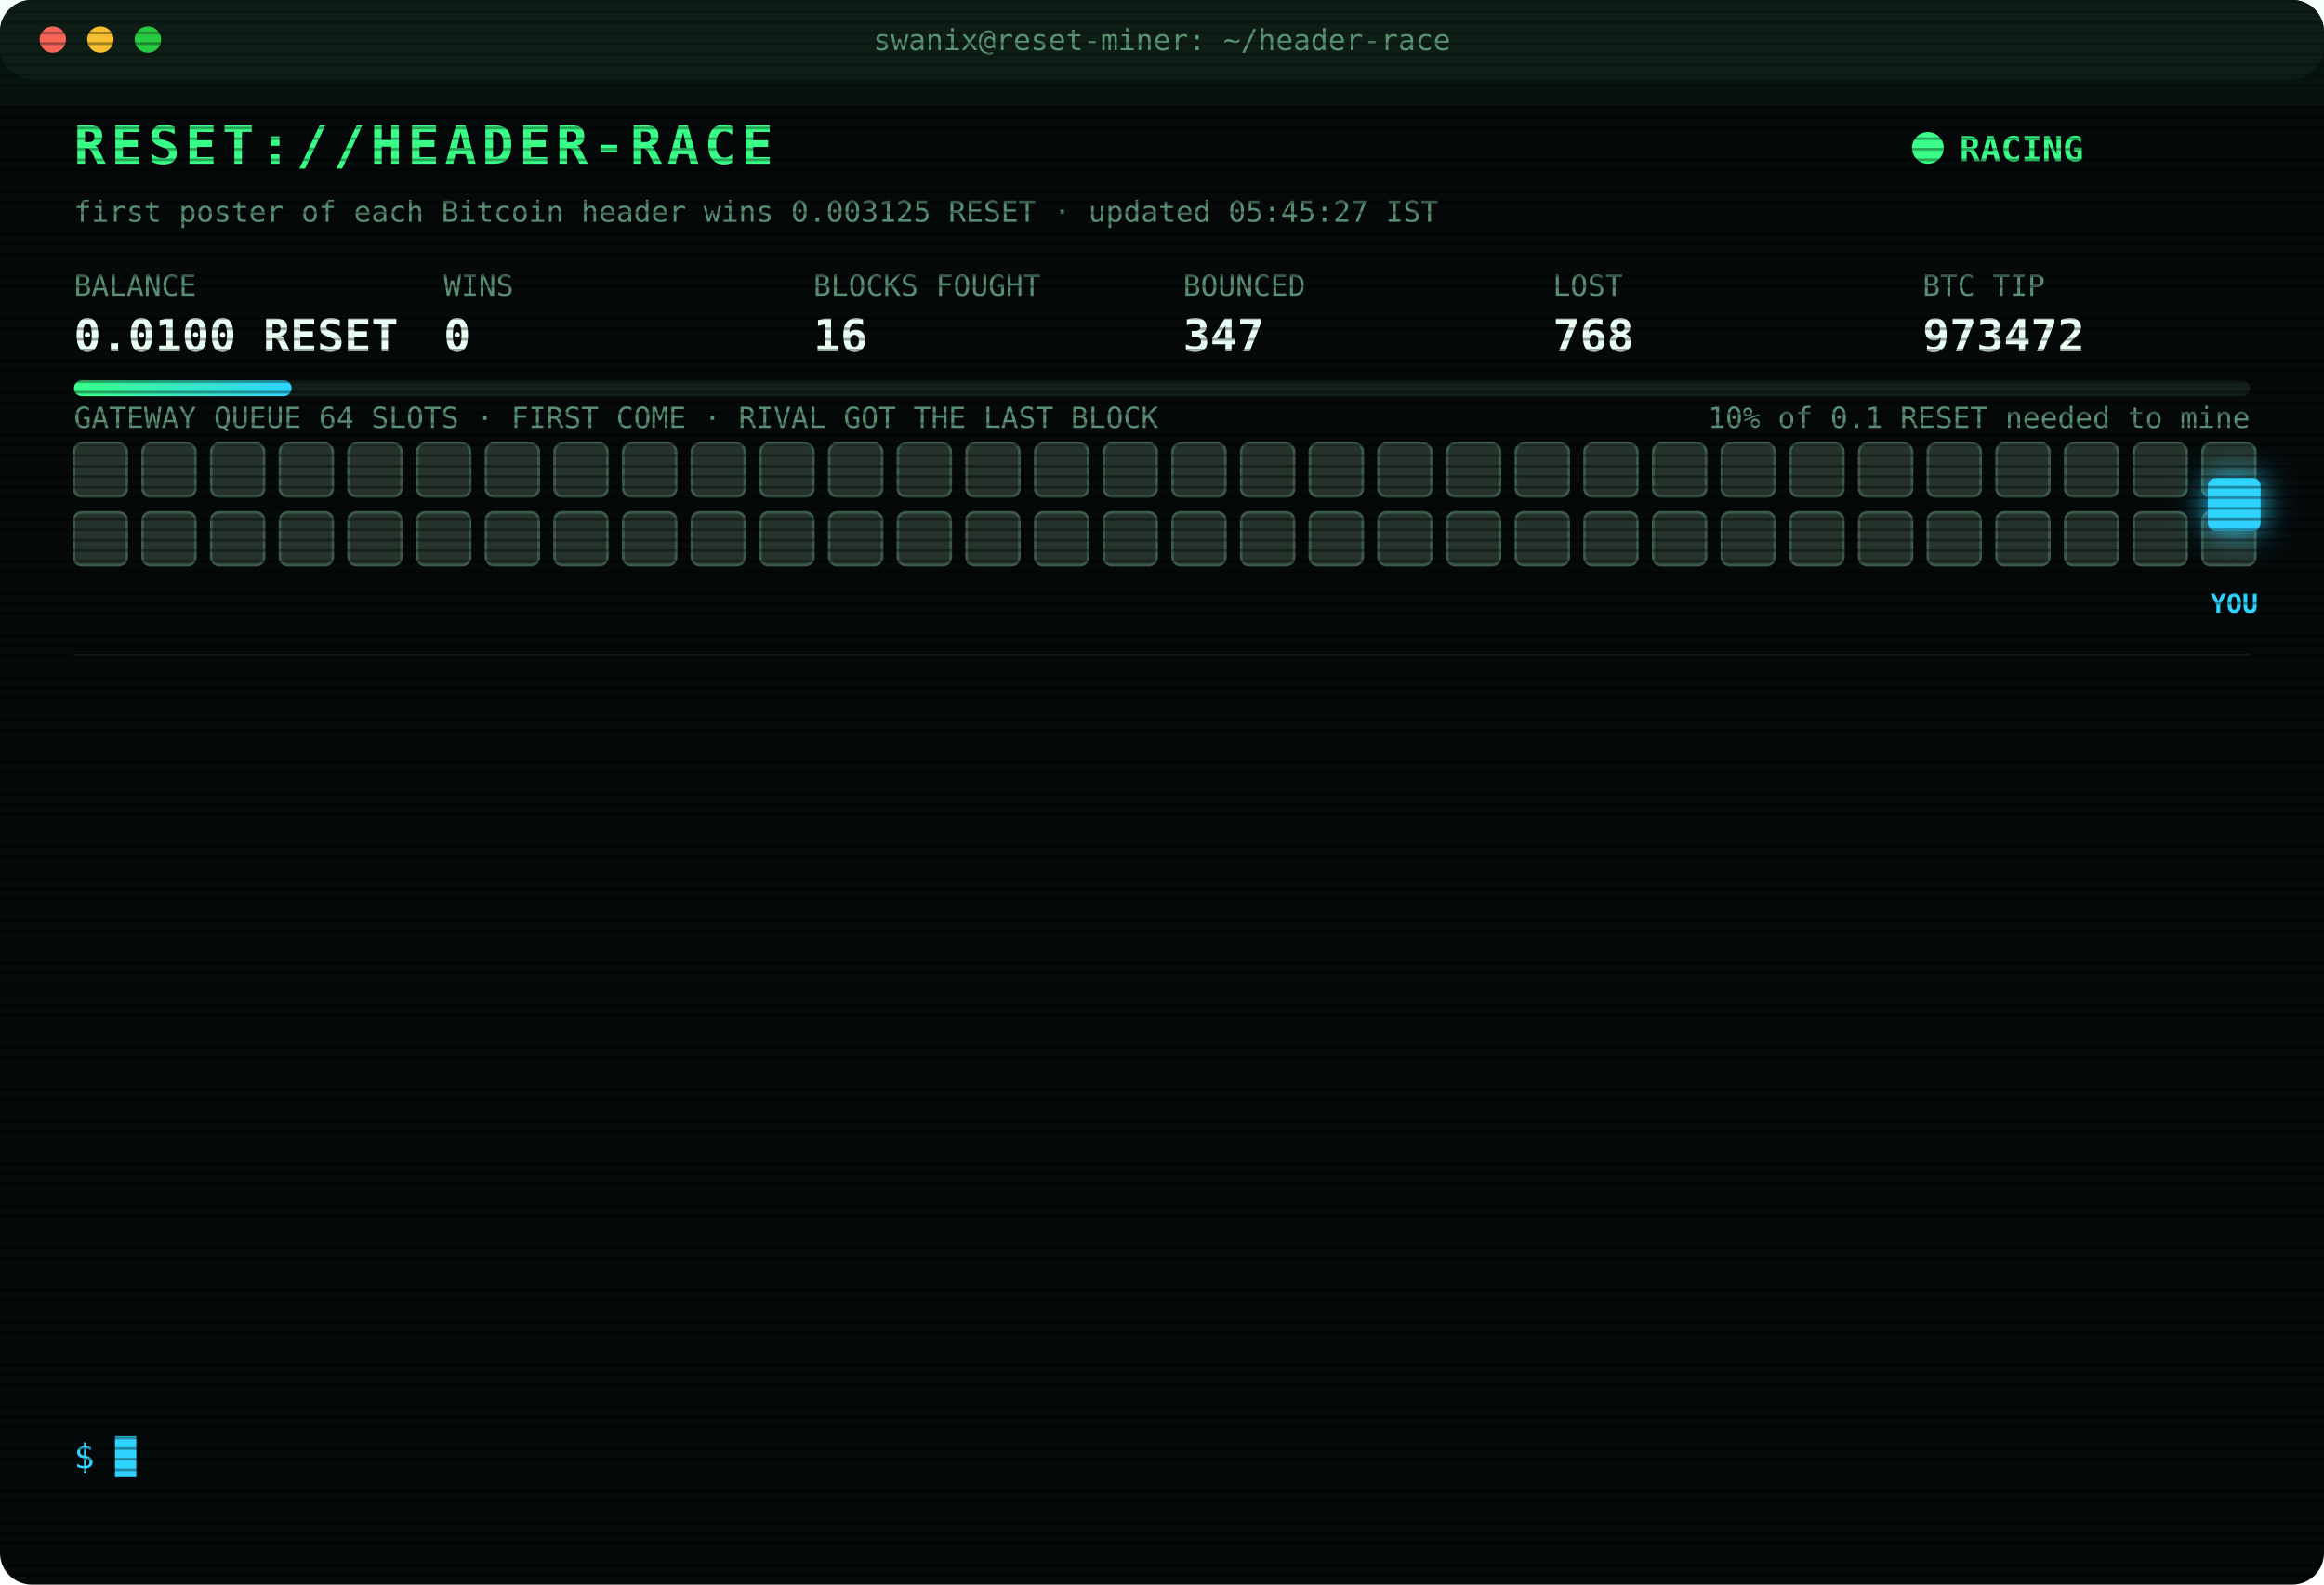
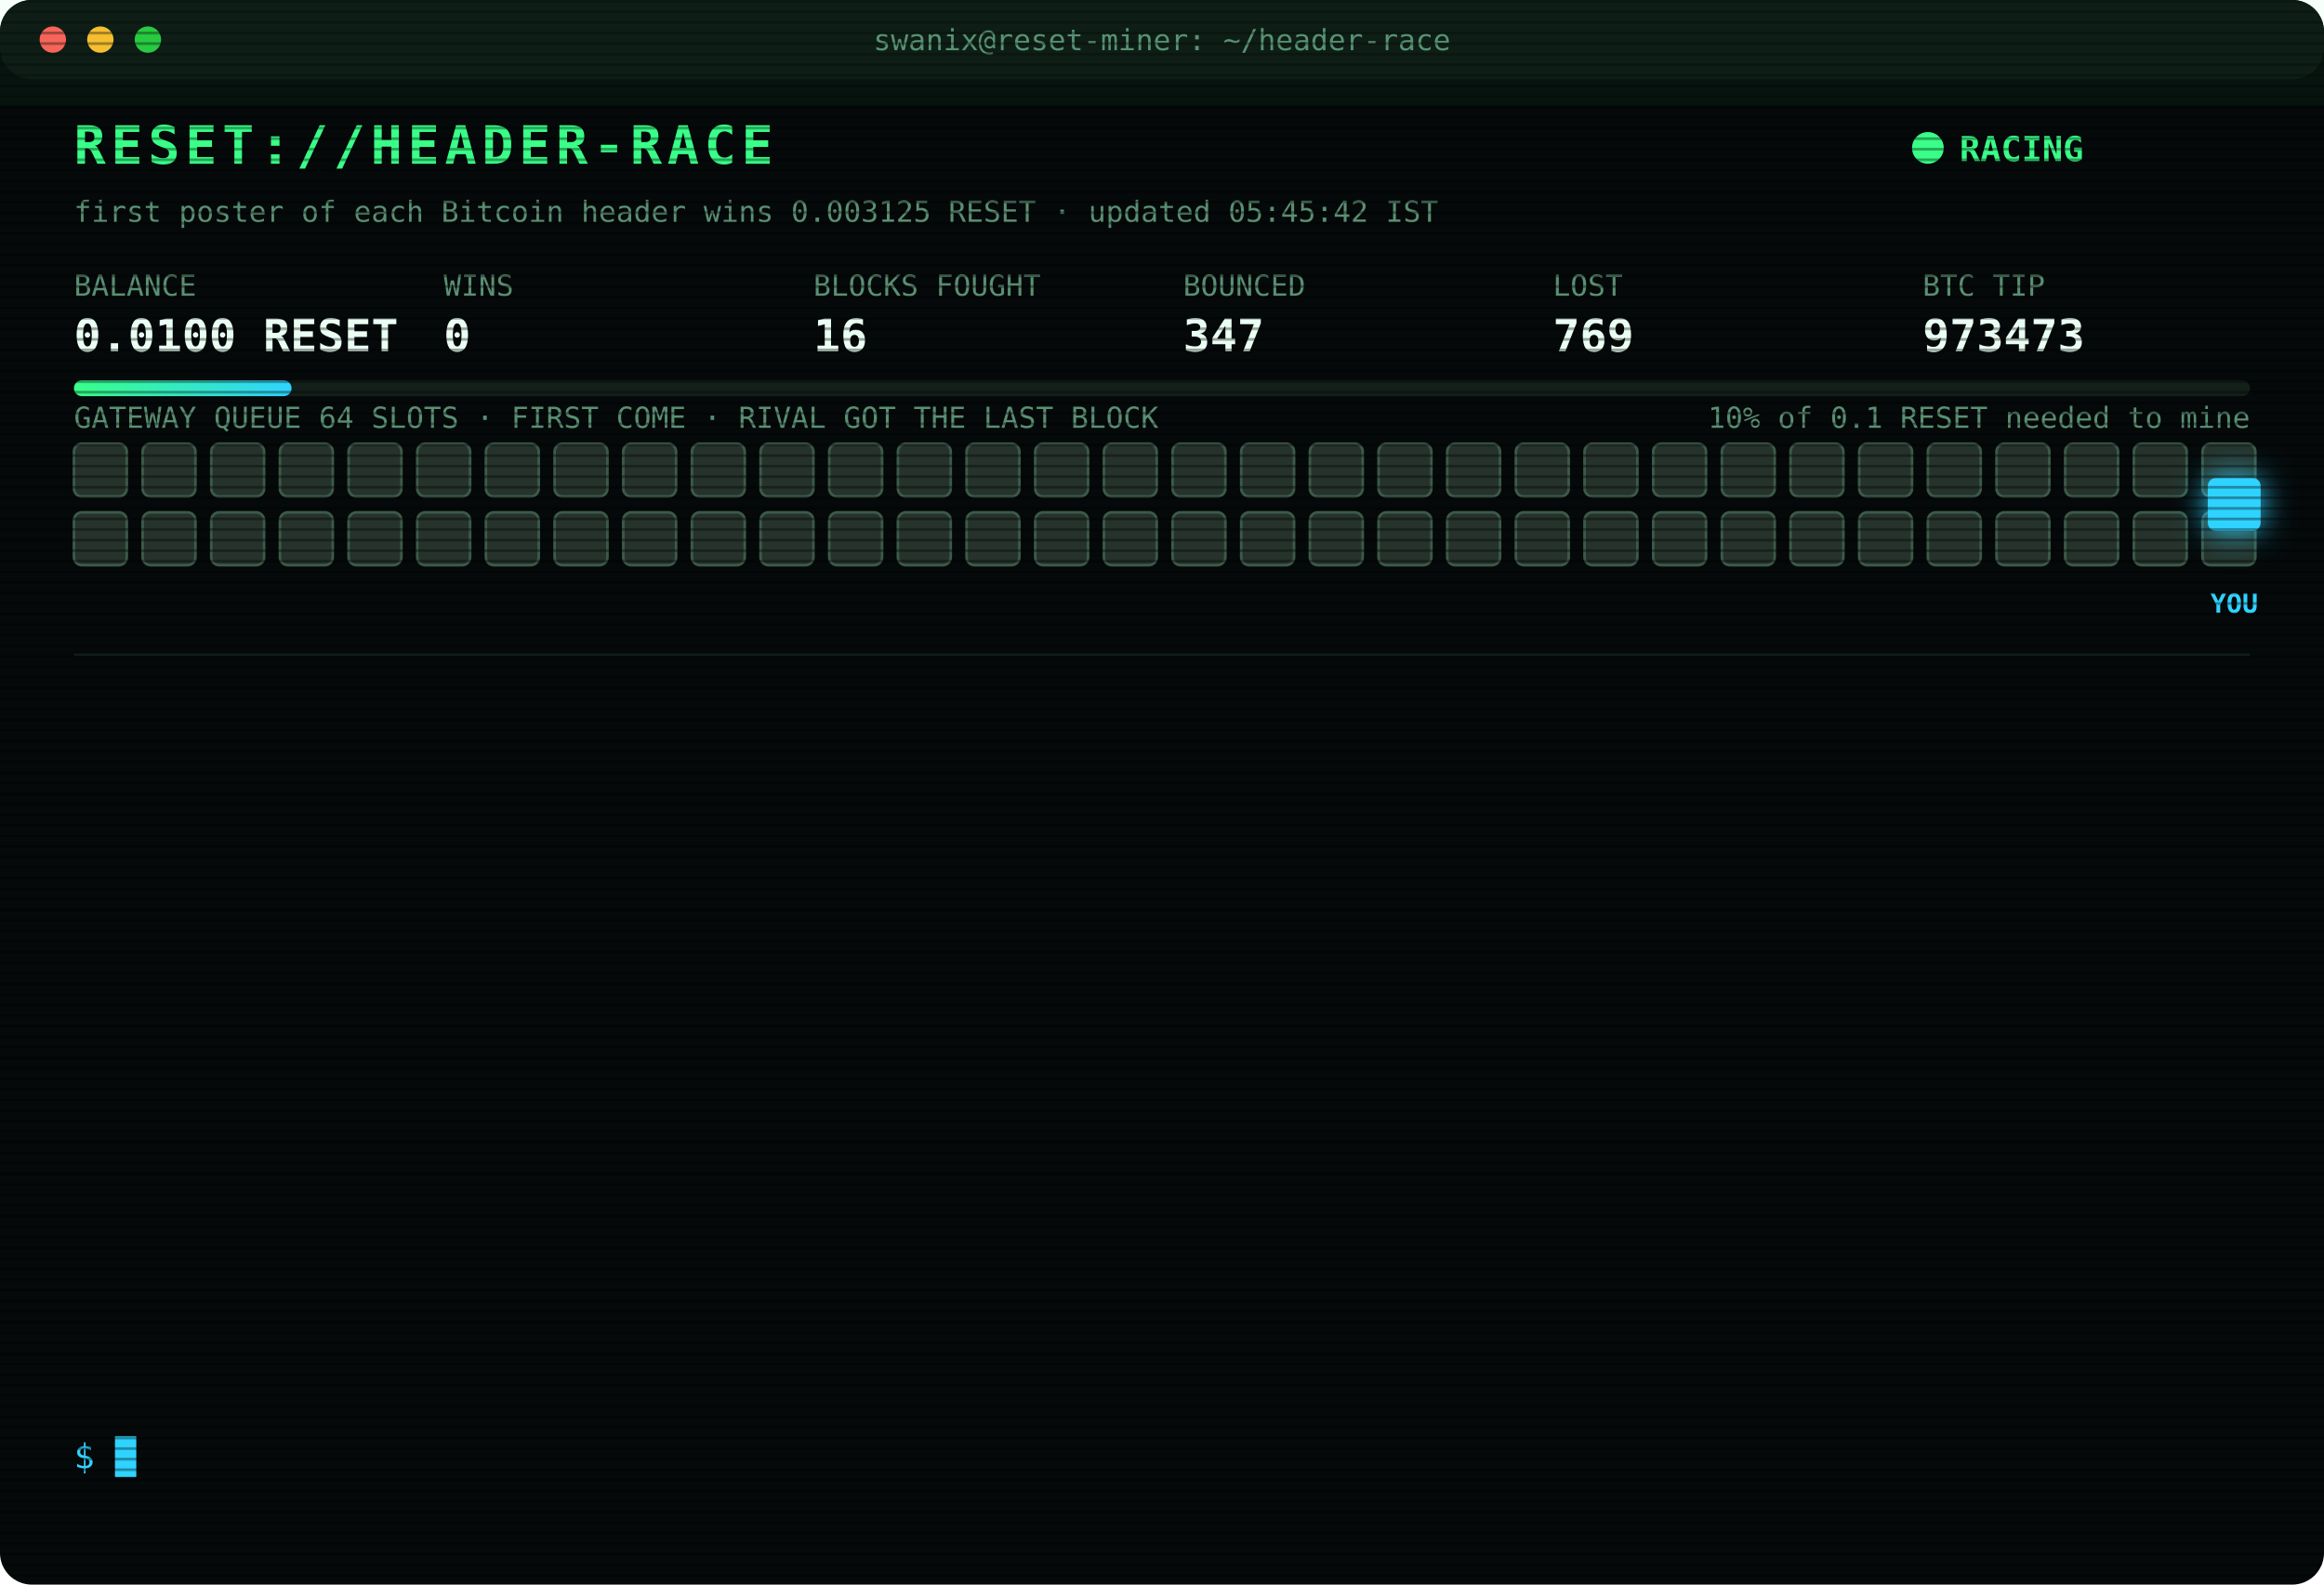
<svg xmlns="http://www.w3.org/2000/svg" width="880" height="600" viewBox="0 0 880 600" font-family="ui-monospace,SFMono-Regular,Menlo,Consolas,monospace">
  <style>
text{font-size:13px;fill:#7CFFB2}
.title{font-size:20px;font-weight:700;fill:#39FF88;letter-spacing:2px;animation:glitch 3s infinite steps(1)}
.sub{fill:#2fd3ff}.k{fill:#5a8f73;font-size:11px}.v{font-size:17px;font-weight:700;fill:#eafff3}
.ts{fill:#3f6b56}.boot{fill:#2fd3ff}.dim{fill:#5a8f73}.bad{fill:#ff4d6d}.warn{fill:#ffd23f}.mag{fill:#ff5cf0}.win{fill:#39FF88;font-weight:700}
.tag{font-size:10px;fill:#2fd3ff;font-weight:700}
.rival{fill:#26332c;stroke:#3c5a49;animation:jam 1.2s infinite alternate}
.idle{fill:#141c18;stroke:#22302a;animation:breathe 4s infinite}
.me{fill:#2fd3ff;filter:drop-shadow(0 0 6px #2fd3ff)}
.hover{animation:nudge 1.1s infinite ease-in-out}.bounce{animation:kick 1.4s infinite}
.ln{opacity:0;animation:in .4s forwards}
.cur{animation:blink 1s infinite steps(1)}
.scan{animation:scan 6s infinite linear}
.led{animation:blink 1.4s infinite}
@keyframes in{from{opacity:0;transform:translateX(-6px)}to{opacity:1;transform:none}}
@keyframes blink{50%{opacity:0}}
@keyframes jam{to{fill:#33463b}}
@keyframes breathe{50%{opacity:.4}}
@keyframes nudge{50%{transform:translateX(-10px)}}
@keyframes kick{0%,100%{transform:none}30%{transform:translateX(-14px)}55%{transform:translateX(10px) translateY(-6px)}}
@keyframes glitch{0%,92%{transform:none}93%{transform:translateX(2px);fill:#ff4d6d}95%{transform:translateX(-2px);fill:#2fd3ff}97%{transform:none}}
@keyframes scan{from{transform:translateY(-40px)}to{transform:translateY(600px)}}
</style>
  <defs>
    <pattern id="sl" width="4" height="4" patternUnits="userSpaceOnUse">
      <rect width="4" height="1" fill="#000" opacity=".35" />
    </pattern>
    <linearGradient id="bar">
      <stop offset="0" stop-color="#39FF88" />
      <stop offset="1" stop-color="#2fd3ff" />
    </linearGradient>
  </defs>
  <rect width="880" height="600" rx="12" fill="#05090a" />
  <rect width="880" height="30" rx="12" fill="#0d1512" />
  <circle cx="20" cy="15" r="5" fill="#ff5f57" />
  <circle cx="38" cy="15" r="5" fill="#febc2e" />
  <circle cx="56" cy="15" r="5" fill="#28c840" />
  <text x="440" y="19" text-anchor="middle" class="k">swanix@reset-miner: ~/header-race</text>
  <text x="28" y="62" class="title">RESET://HEADER-RACE</text>
  <circle class="led" cx="730" cy="56" r="6" fill="#39FF88" />
  <text x="742" y="61" class="win">RACING</text>
-   <text x="28" y="84" class="k">first poster of each Bitcoin header wins 0.003125 RESET · updated 05:45:27 IST</text>
+   <text x="28" y="84" class="k">first poster of each Bitcoin header wins 0.003125 RESET · updated 05:45:42 IST</text>
  <text x="28" y="112" class="k">BALANCE</text>
  <text x="28" y="133" class="v">0.0100 RESET</text>
  <text x="168" y="112" class="k">WINS</text>
  <text x="168" y="133" class="v">0</text>
  <text x="308" y="112" class="k">BLOCKS FOUGHT</text>
  <text x="308" y="133" class="v">16</text>
  <text x="448" y="112" class="k">BOUNCED</text>
  <text x="448" y="133" class="v">347</text>
  <text x="588" y="112" class="k">LOST</text>
-   <text x="588" y="133" class="v">768</text>
+   <text x="588" y="133" class="v">769</text>
  <text x="728" y="112" class="k">BTC TIP</text>
-   <text x="728" y="133" class="v">973472</text>
+   <text x="728" y="133" class="v">973473</text>
  <rect x="28" y="144" width="824" height="6" rx="3" fill="#13201a" />
  <rect x="28" y="144" width="82.4" height="6" rx="3" fill="url(#bar)" />
  <text x="852" y="162" text-anchor="end" class="k">10% of 0.1 RESET needed to mine</text>
  <text x="28" y="162" class="k">GATEWAY QUEUE 64 SLOTS · FIRST COME · RIVAL GOT THE LAST BLOCK</text>
  <rect class="rival" x="28" y="168" width="20" height="20" rx="3" style="animation-delay:0.00s" />
  <rect class="rival" x="54" y="168" width="20" height="20" rx="3" style="animation-delay:0.05s" />
  <rect class="rival" x="80" y="168" width="20" height="20" rx="3" style="animation-delay:0.10s" />
  <rect class="rival" x="106" y="168" width="20" height="20" rx="3" style="animation-delay:0.15s" />
  <rect class="rival" x="132" y="168" width="20" height="20" rx="3" style="animation-delay:0.20s" />
  <rect class="rival" x="158" y="168" width="20" height="20" rx="3" style="animation-delay:0.25s" />
  <rect class="rival" x="184" y="168" width="20" height="20" rx="3" style="animation-delay:0.30s" />
  <rect class="rival" x="210" y="168" width="20" height="20" rx="3" style="animation-delay:0.35s" />
  <rect class="rival" x="236" y="168" width="20" height="20" rx="3" style="animation-delay:0.40s" />
  <rect class="rival" x="262" y="168" width="20" height="20" rx="3" style="animation-delay:0.45s" />
  <rect class="rival" x="288" y="168" width="20" height="20" rx="3" style="animation-delay:0.50s" />
  <rect class="rival" x="314" y="168" width="20" height="20" rx="3" style="animation-delay:0.55s" />
  <rect class="rival" x="340" y="168" width="20" height="20" rx="3" style="animation-delay:0.60s" />
  <rect class="rival" x="366" y="168" width="20" height="20" rx="3" style="animation-delay:0.65s" />
  <rect class="rival" x="392" y="168" width="20" height="20" rx="3" style="animation-delay:0.70s" />
  <rect class="rival" x="418" y="168" width="20" height="20" rx="3" style="animation-delay:0.75s" />
  <rect class="rival" x="444" y="168" width="20" height="20" rx="3" style="animation-delay:0.80s" />
  <rect class="rival" x="470" y="168" width="20" height="20" rx="3" style="animation-delay:0.85s" />
  <rect class="rival" x="496" y="168" width="20" height="20" rx="3" style="animation-delay:0.90s" />
  <rect class="rival" x="522" y="168" width="20" height="20" rx="3" style="animation-delay:0.95s" />
  <rect class="rival" x="548" y="168" width="20" height="20" rx="3" style="animation-delay:1.00s" />
  <rect class="rival" x="574" y="168" width="20" height="20" rx="3" style="animation-delay:1.05s" />
  <rect class="rival" x="600" y="168" width="20" height="20" rx="3" style="animation-delay:1.10s" />
  <rect class="rival" x="626" y="168" width="20" height="20" rx="3" style="animation-delay:1.15s" />
  <rect class="rival" x="652" y="168" width="20" height="20" rx="3" style="animation-delay:1.20s" />
  <rect class="rival" x="678" y="168" width="20" height="20" rx="3" style="animation-delay:1.25s" />
  <rect class="rival" x="704" y="168" width="20" height="20" rx="3" style="animation-delay:1.30s" />
  <rect class="rival" x="730" y="168" width="20" height="20" rx="3" style="animation-delay:1.35s" />
  <rect class="rival" x="756" y="168" width="20" height="20" rx="3" style="animation-delay:1.40s" />
  <rect class="rival" x="782" y="168" width="20" height="20" rx="3" style="animation-delay:1.45s" />
  <rect class="rival" x="808" y="168" width="20" height="20" rx="3" style="animation-delay:1.50s" />
  <rect class="rival" x="834" y="168" width="20" height="20" rx="3" style="animation-delay:1.55s" />
  <rect class="rival" x="28" y="194" width="20" height="20" rx="3" style="animation-delay:1.60s" />
  <rect class="rival" x="54" y="194" width="20" height="20" rx="3" style="animation-delay:1.65s" />
  <rect class="rival" x="80" y="194" width="20" height="20" rx="3" style="animation-delay:1.70s" />
  <rect class="rival" x="106" y="194" width="20" height="20" rx="3" style="animation-delay:1.75s" />
  <rect class="rival" x="132" y="194" width="20" height="20" rx="3" style="animation-delay:1.80s" />
  <rect class="rival" x="158" y="194" width="20" height="20" rx="3" style="animation-delay:1.85s" />
  <rect class="rival" x="184" y="194" width="20" height="20" rx="3" style="animation-delay:1.90s" />
  <rect class="rival" x="210" y="194" width="20" height="20" rx="3" style="animation-delay:1.95s" />
  <rect class="rival" x="236" y="194" width="20" height="20" rx="3" style="animation-delay:2.00s" />
  <rect class="rival" x="262" y="194" width="20" height="20" rx="3" style="animation-delay:2.05s" />
  <rect class="rival" x="288" y="194" width="20" height="20" rx="3" style="animation-delay:2.10s" />
  <rect class="rival" x="314" y="194" width="20" height="20" rx="3" style="animation-delay:2.15s" />
  <rect class="rival" x="340" y="194" width="20" height="20" rx="3" style="animation-delay:2.20s" />
  <rect class="rival" x="366" y="194" width="20" height="20" rx="3" style="animation-delay:2.25s" />
  <rect class="rival" x="392" y="194" width="20" height="20" rx="3" style="animation-delay:2.30s" />
  <rect class="rival" x="418" y="194" width="20" height="20" rx="3" style="animation-delay:2.35s" />
  <rect class="rival" x="444" y="194" width="20" height="20" rx="3" style="animation-delay:2.40s" />
  <rect class="rival" x="470" y="194" width="20" height="20" rx="3" style="animation-delay:2.45s" />
  <rect class="rival" x="496" y="194" width="20" height="20" rx="3" style="animation-delay:2.50s" />
  <rect class="rival" x="522" y="194" width="20" height="20" rx="3" style="animation-delay:2.55s" />
  <rect class="rival" x="548" y="194" width="20" height="20" rx="3" style="animation-delay:2.60s" />
  <rect class="rival" x="574" y="194" width="20" height="20" rx="3" style="animation-delay:2.65s" />
  <rect class="rival" x="600" y="194" width="20" height="20" rx="3" style="animation-delay:2.70s" />
  <rect class="rival" x="626" y="194" width="20" height="20" rx="3" style="animation-delay:2.75s" />
  <rect class="rival" x="652" y="194" width="20" height="20" rx="3" style="animation-delay:2.80s" />
  <rect class="rival" x="678" y="194" width="20" height="20" rx="3" style="animation-delay:2.85s" />
  <rect class="rival" x="704" y="194" width="20" height="20" rx="3" style="animation-delay:2.90s" />
  <rect class="rival" x="730" y="194" width="20" height="20" rx="3" style="animation-delay:2.95s" />
  <rect class="rival" x="756" y="194" width="20" height="20" rx="3" style="animation-delay:3.00s" />
  <rect class="rival" x="782" y="194" width="20" height="20" rx="3" style="animation-delay:3.05s" />
  <rect class="rival" x="808" y="194" width="20" height="20" rx="3" style="animation-delay:3.10s" />
  <rect class="rival" x="834" y="194" width="20" height="20" rx="3" style="animation-delay:3.15s" />
  <g class="hover">
    <rect class="me" x="836" y="181" width="20" height="20" rx="3" />
    <text class="tag" x="846" y="232" text-anchor="middle">YOU</text>
  </g>
  <line x1="28" x2="852" y1="248" y2="248" stroke="#13201a" />
  <g class="ln" style="animation-delay:0.40s">
-     <text x="28" y="270" class="ts">02:50:31</text>
-     <text x="104" y="270" class="bad">[LOST] #973459 taken by a rival miner</text>
+     <text x="28" y="270" class="ts">02:52:11</text>
+     <text x="104" y="270" class="bad">[LOST] #973460 taken by a rival miner</text>
  </g>
  <g class="ln" style="animation-delay:0.65s">
-     <text x="28" y="292" class="ts">02:52:11</text>
-     <text x="104" y="292" class="bad">[LOST] #973460 taken by a rival miner</text>
+     <text x="28" y="292" class="ts">02:57:26</text>
+     <text x="104" y="292" class="bad">[LOST] #973461 taken by a rival miner</text>
  </g>
  <g class="ln" style="animation-delay:0.90s">
-     <text x="28" y="314" class="ts">02:57:26</text>
-     <text x="104" y="314" class="bad">[LOST] #973461 taken by a rival miner</text>
+     <text x="28" y="314" class="ts">03:14:30</text>
+     <text x="104" y="314" class="bad">[LOST] #973462 taken by a rival miner</text>
  </g>
  <g class="ln" style="animation-delay:1.15s">
-     <text x="28" y="336" class="ts">03:14:30</text>
-     <text x="104" y="336" class="bad">[LOST] #973462 taken by a rival miner</text>
+     <text x="28" y="336" class="ts">03:21:01</text>
+     <text x="104" y="336" class="bad">[LOST] #973463 taken by a rival miner</text>
  </g>
  <g class="ln" style="animation-delay:1.40s">
-     <text x="28" y="358" class="ts">03:21:01</text>
-     <text x="104" y="358" class="bad">[LOST] #973463 taken by a rival miner</text>
+     <text x="28" y="358" class="ts">03:40:13</text>
+     <text x="104" y="358" class="bad">[LOST] #973464 taken by a rival miner</text>
  </g>
  <g class="ln" style="animation-delay:1.65s">
-     <text x="28" y="380" class="ts">03:40:13</text>
-     <text x="104" y="380" class="bad">[LOST] #973464 taken by a rival miner</text>
+     <text x="28" y="380" class="ts">04:04:53</text>
+     <text x="104" y="380" class="bad">[LOST] #973465 taken by a rival miner</text>
  </g>
  <g class="ln" style="animation-delay:1.90s">
-     <text x="28" y="402" class="ts">04:04:53</text>
-     <text x="104" y="402" class="bad">[LOST] #973465 taken by a rival miner</text>
+     <text x="28" y="402" class="ts">04:19:02</text>
+     <text x="104" y="402" class="bad">[LOST] #973466 taken by a rival miner</text>
  </g>
  <g class="ln" style="animation-delay:2.15s">
-     <text x="28" y="424" class="ts">04:19:02</text>
-     <text x="104" y="424" class="bad">[LOST] #973466 taken by a rival miner</text>
+     <text x="28" y="424" class="ts">04:37:58</text>
+     <text x="104" y="424" class="bad">[LOST] #973467 taken by a rival miner</text>
  </g>
  <g class="ln" style="animation-delay:2.40s">
-     <text x="28" y="446" class="ts">04:37:58</text>
-     <text x="104" y="446" class="bad">[LOST] #973467 taken by a rival miner</text>
+     <text x="28" y="446" class="ts">04:54:46</text>
+     <text x="104" y="446" class="bad">[LOST] #973469 taken by a rival miner</text>
  </g>
  <g class="ln" style="animation-delay:2.65s">
-     <text x="28" y="468" class="ts">04:54:46</text>
-     <text x="104" y="468" class="bad">[LOST] #973469 taken by a rival miner</text>
+     <text x="28" y="468" class="ts">05:28:52</text>
+     <text x="104" y="468" class="bad">[LOST] #973470 taken by a rival miner</text>
  </g>
  <g class="ln" style="animation-delay:2.90s">
-     <text x="28" y="490" class="ts">05:28:52</text>
-     <text x="104" y="490" class="bad">[LOST] #973470 taken by a rival miner</text>
+     <text x="28" y="490" class="ts">05:40:21</text>
+     <text x="104" y="490" class="bad">[LOST] #973471 taken by a rival miner</text>
  </g>
  <g class="ln" style="animation-delay:3.15s">
-     <text x="28" y="512" class="ts">05:40:21</text>
-     <text x="104" y="512" class="bad">[LOST] #973471 taken by a rival miner</text>
+     <text x="28" y="512" class="ts">05:44:56</text>
+     <text x="104" y="512" class="bad">[LOST] #973472 taken by a rival miner</text>
  </g>
  <g class="ln" style="animation-delay:3.40s">
-     <text x="28" y="534" class="ts">05:44:56</text>
-     <text x="104" y="534" class="bad">[LOST] #973472 taken by a rival miner</text>
+     <text x="28" y="534" class="ts">05:45:42</text>
+     <text x="104" y="534" class="bad">[LOST] #973473 taken by a rival miner</text>
  </g>
  <text x="28" y="556" class="sub">$ <tspan class="cur">█</tspan>
  </text>
  <rect width="880" height="600" rx="12" fill="url(#sl)" pointer-events="none" />
  <rect class="scan" width="880" height="40" fill="#39FF88" opacity=".04" />
</svg>
